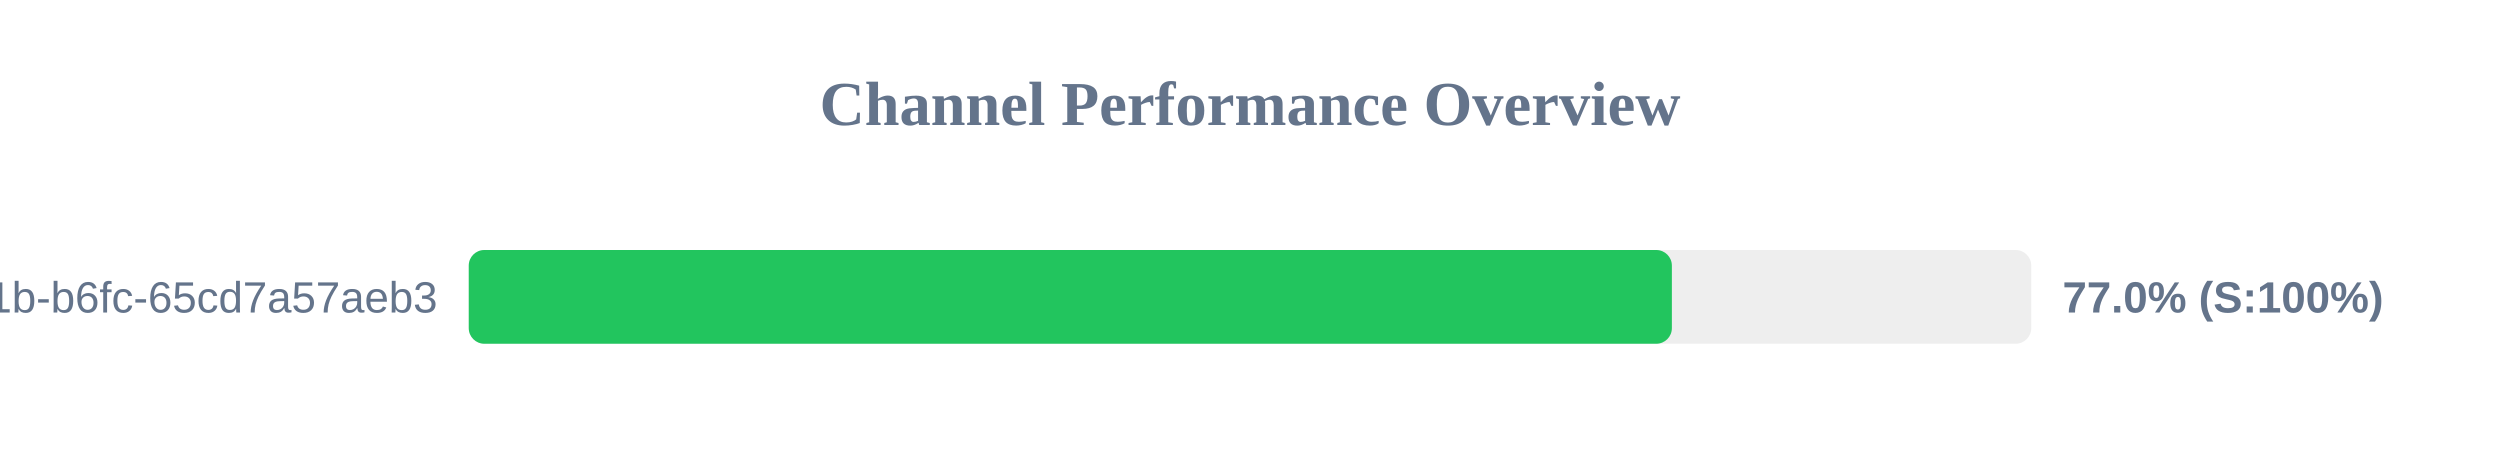
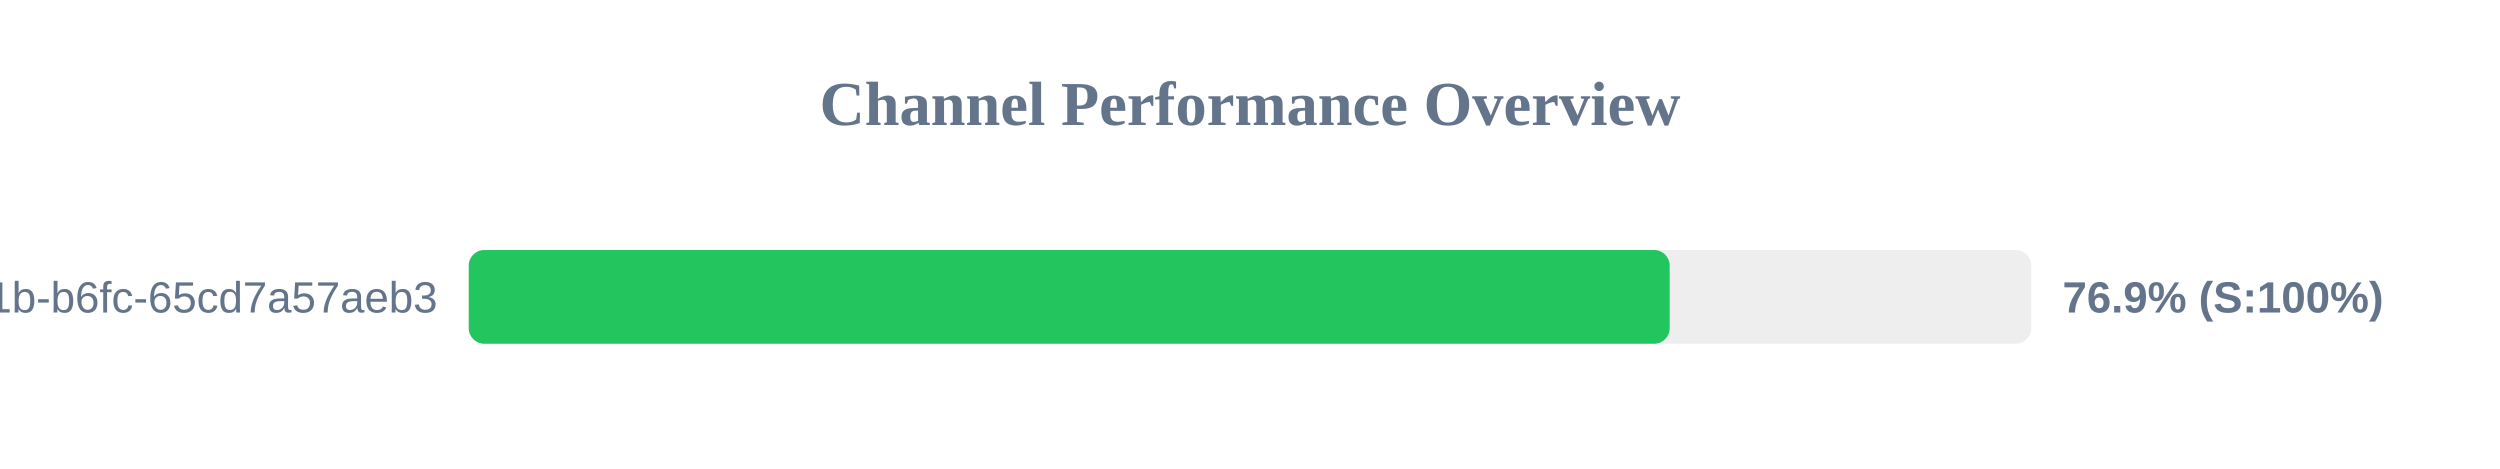
<svg xmlns="http://www.w3.org/2000/svg" width="800" height="150" version="1.1">
  <style>
        .row { font: 14px Arial; fill: #64748b; }
        .score { font: bold 14px Arial; fill: #64748b; }
    </style>
  <text x="400" y="40" text-anchor="middle" font-size="20px" font-weight="bold" fill="#64748b">Channel Performance Overview</text>
  <rect x="150" y="80" width="500" height="30" fill="#eee" rx="5" />
-   <rect x="150" y="80" width="385.0" height="30" fill="#22c55e" rx="5" />
+   <rect x="150" y="80" width="384.3" height="30" fill="#22c55e" rx="5" />
  <text x="140" y="100" text-anchor="end" class="row">?uuid=9c859345-959f-491b-b6fc-65cd7a57aeb3</text>
-   <text x="660" y="100" text-anchor="start" class="score">77.0% (S:100%)</text>
+   <text x="660" y="100" text-anchor="start" class="score">76.9% (S:100%)</text>
</svg>
